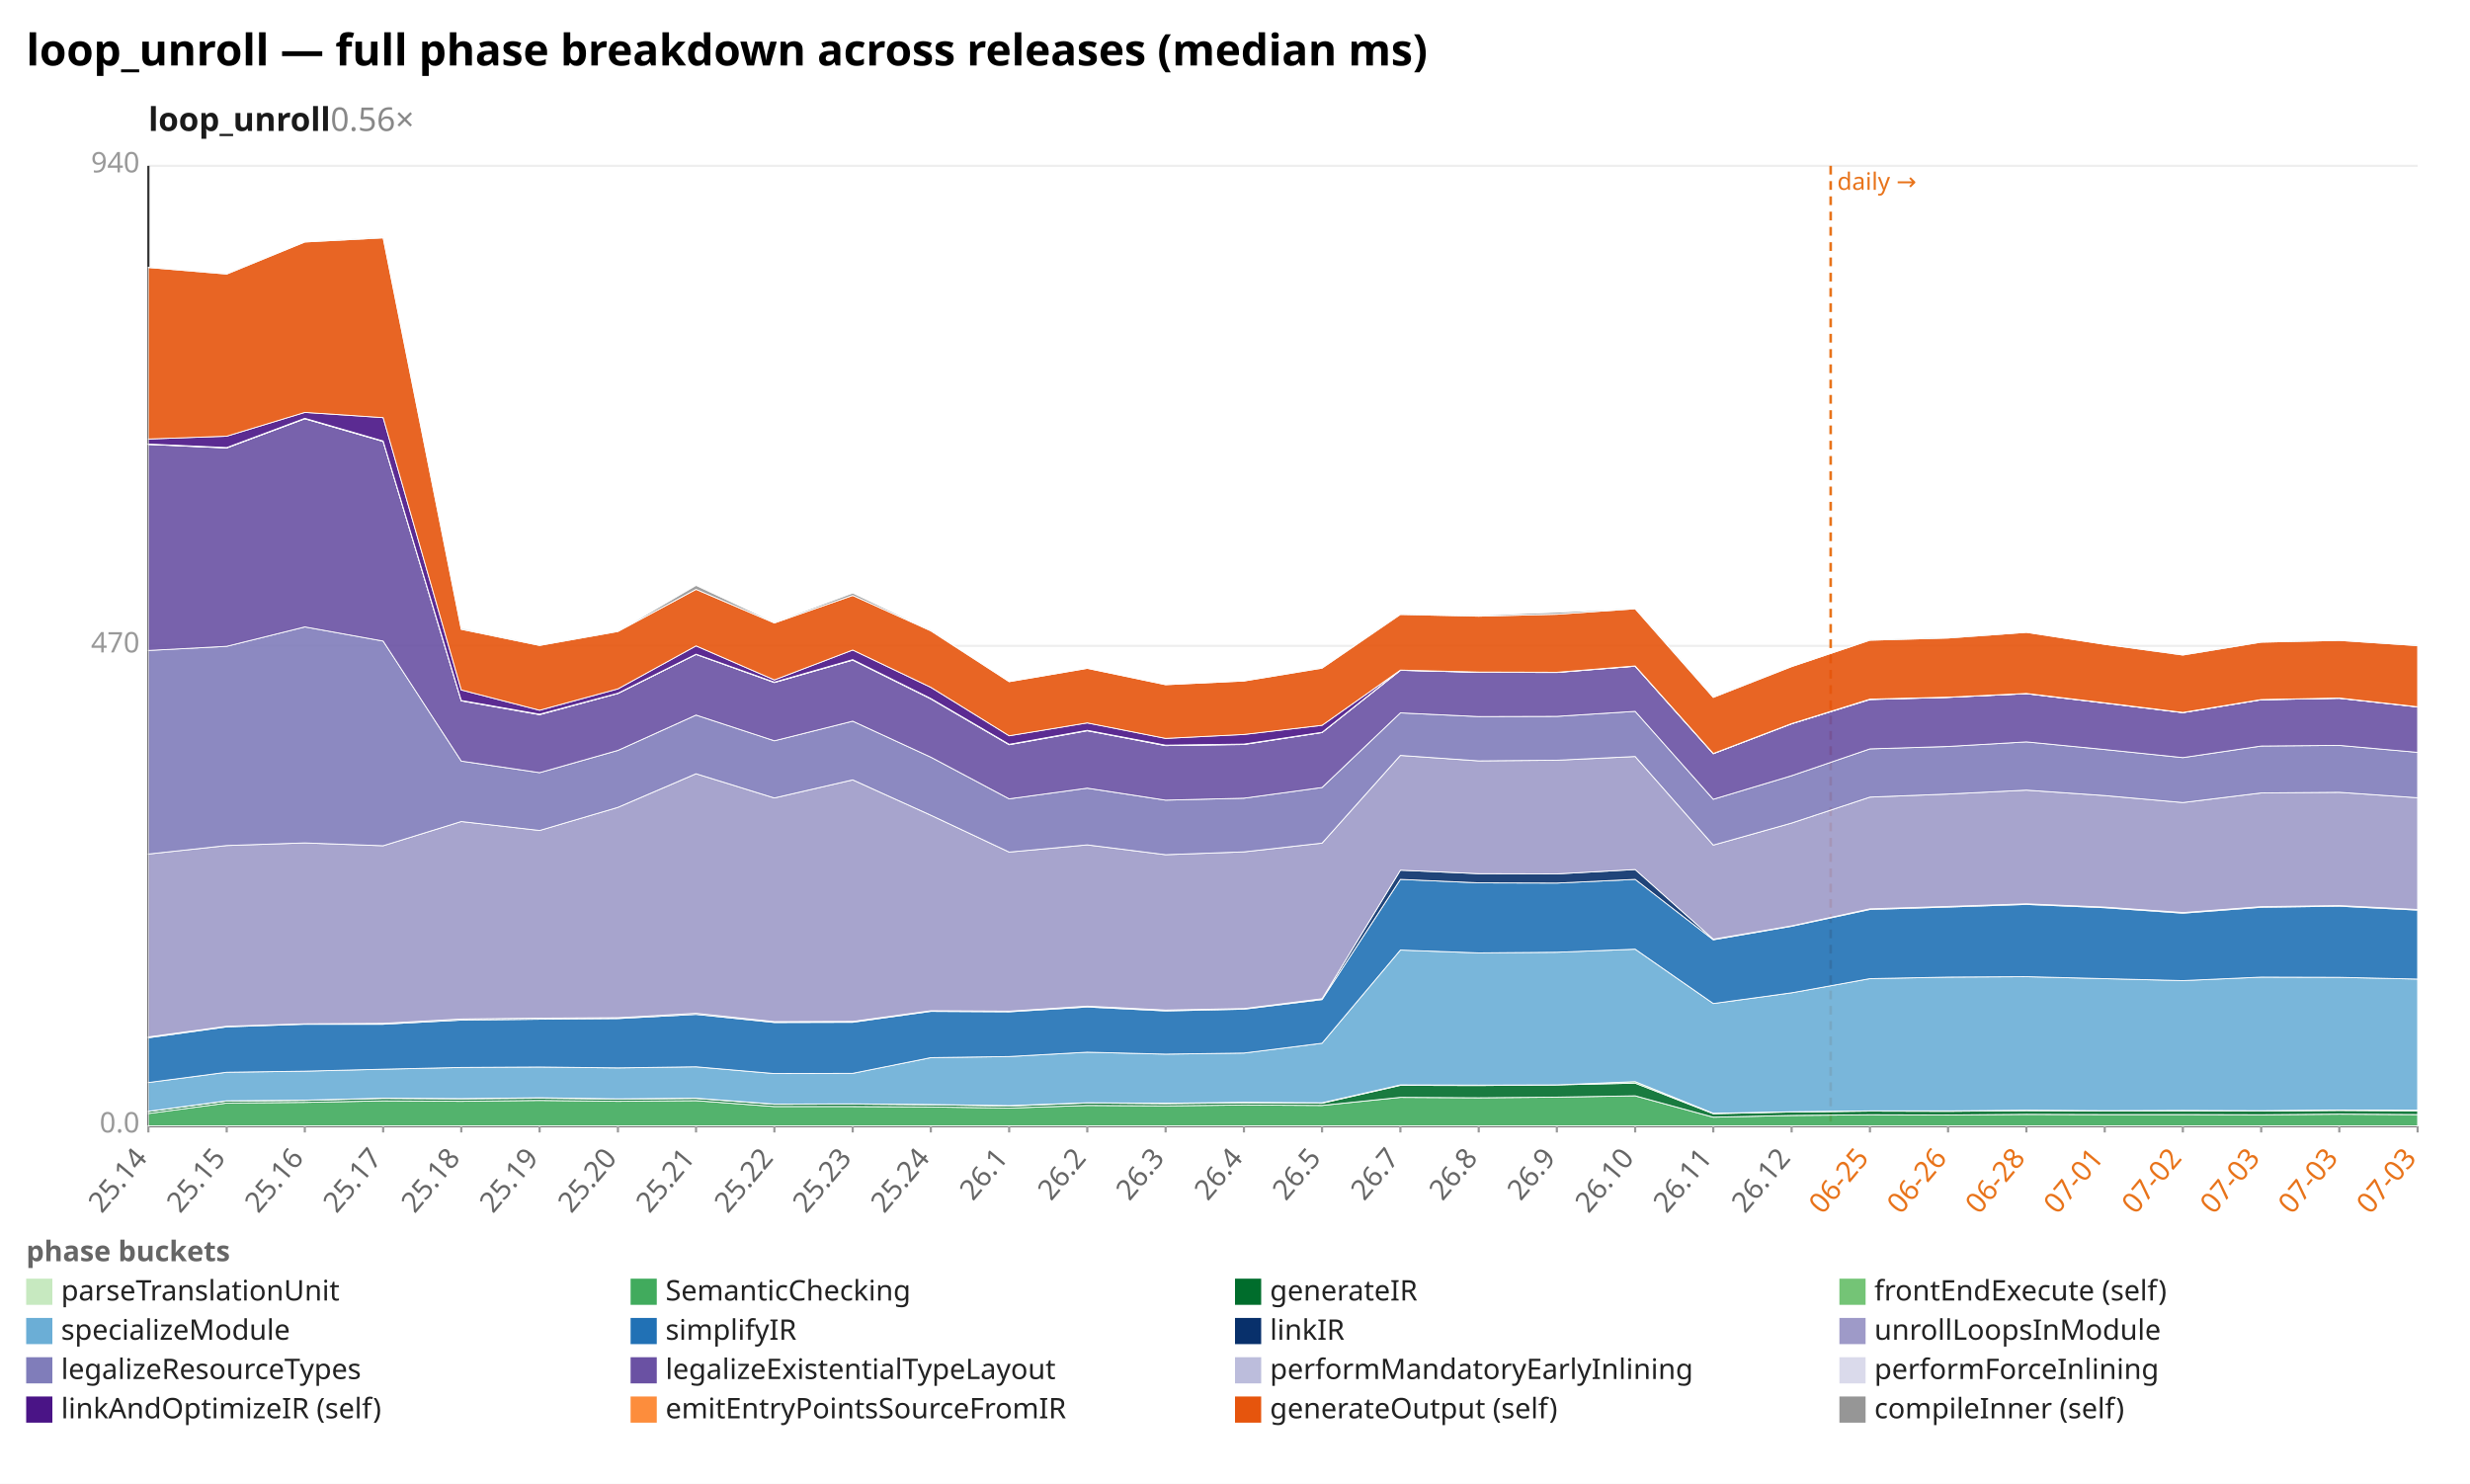
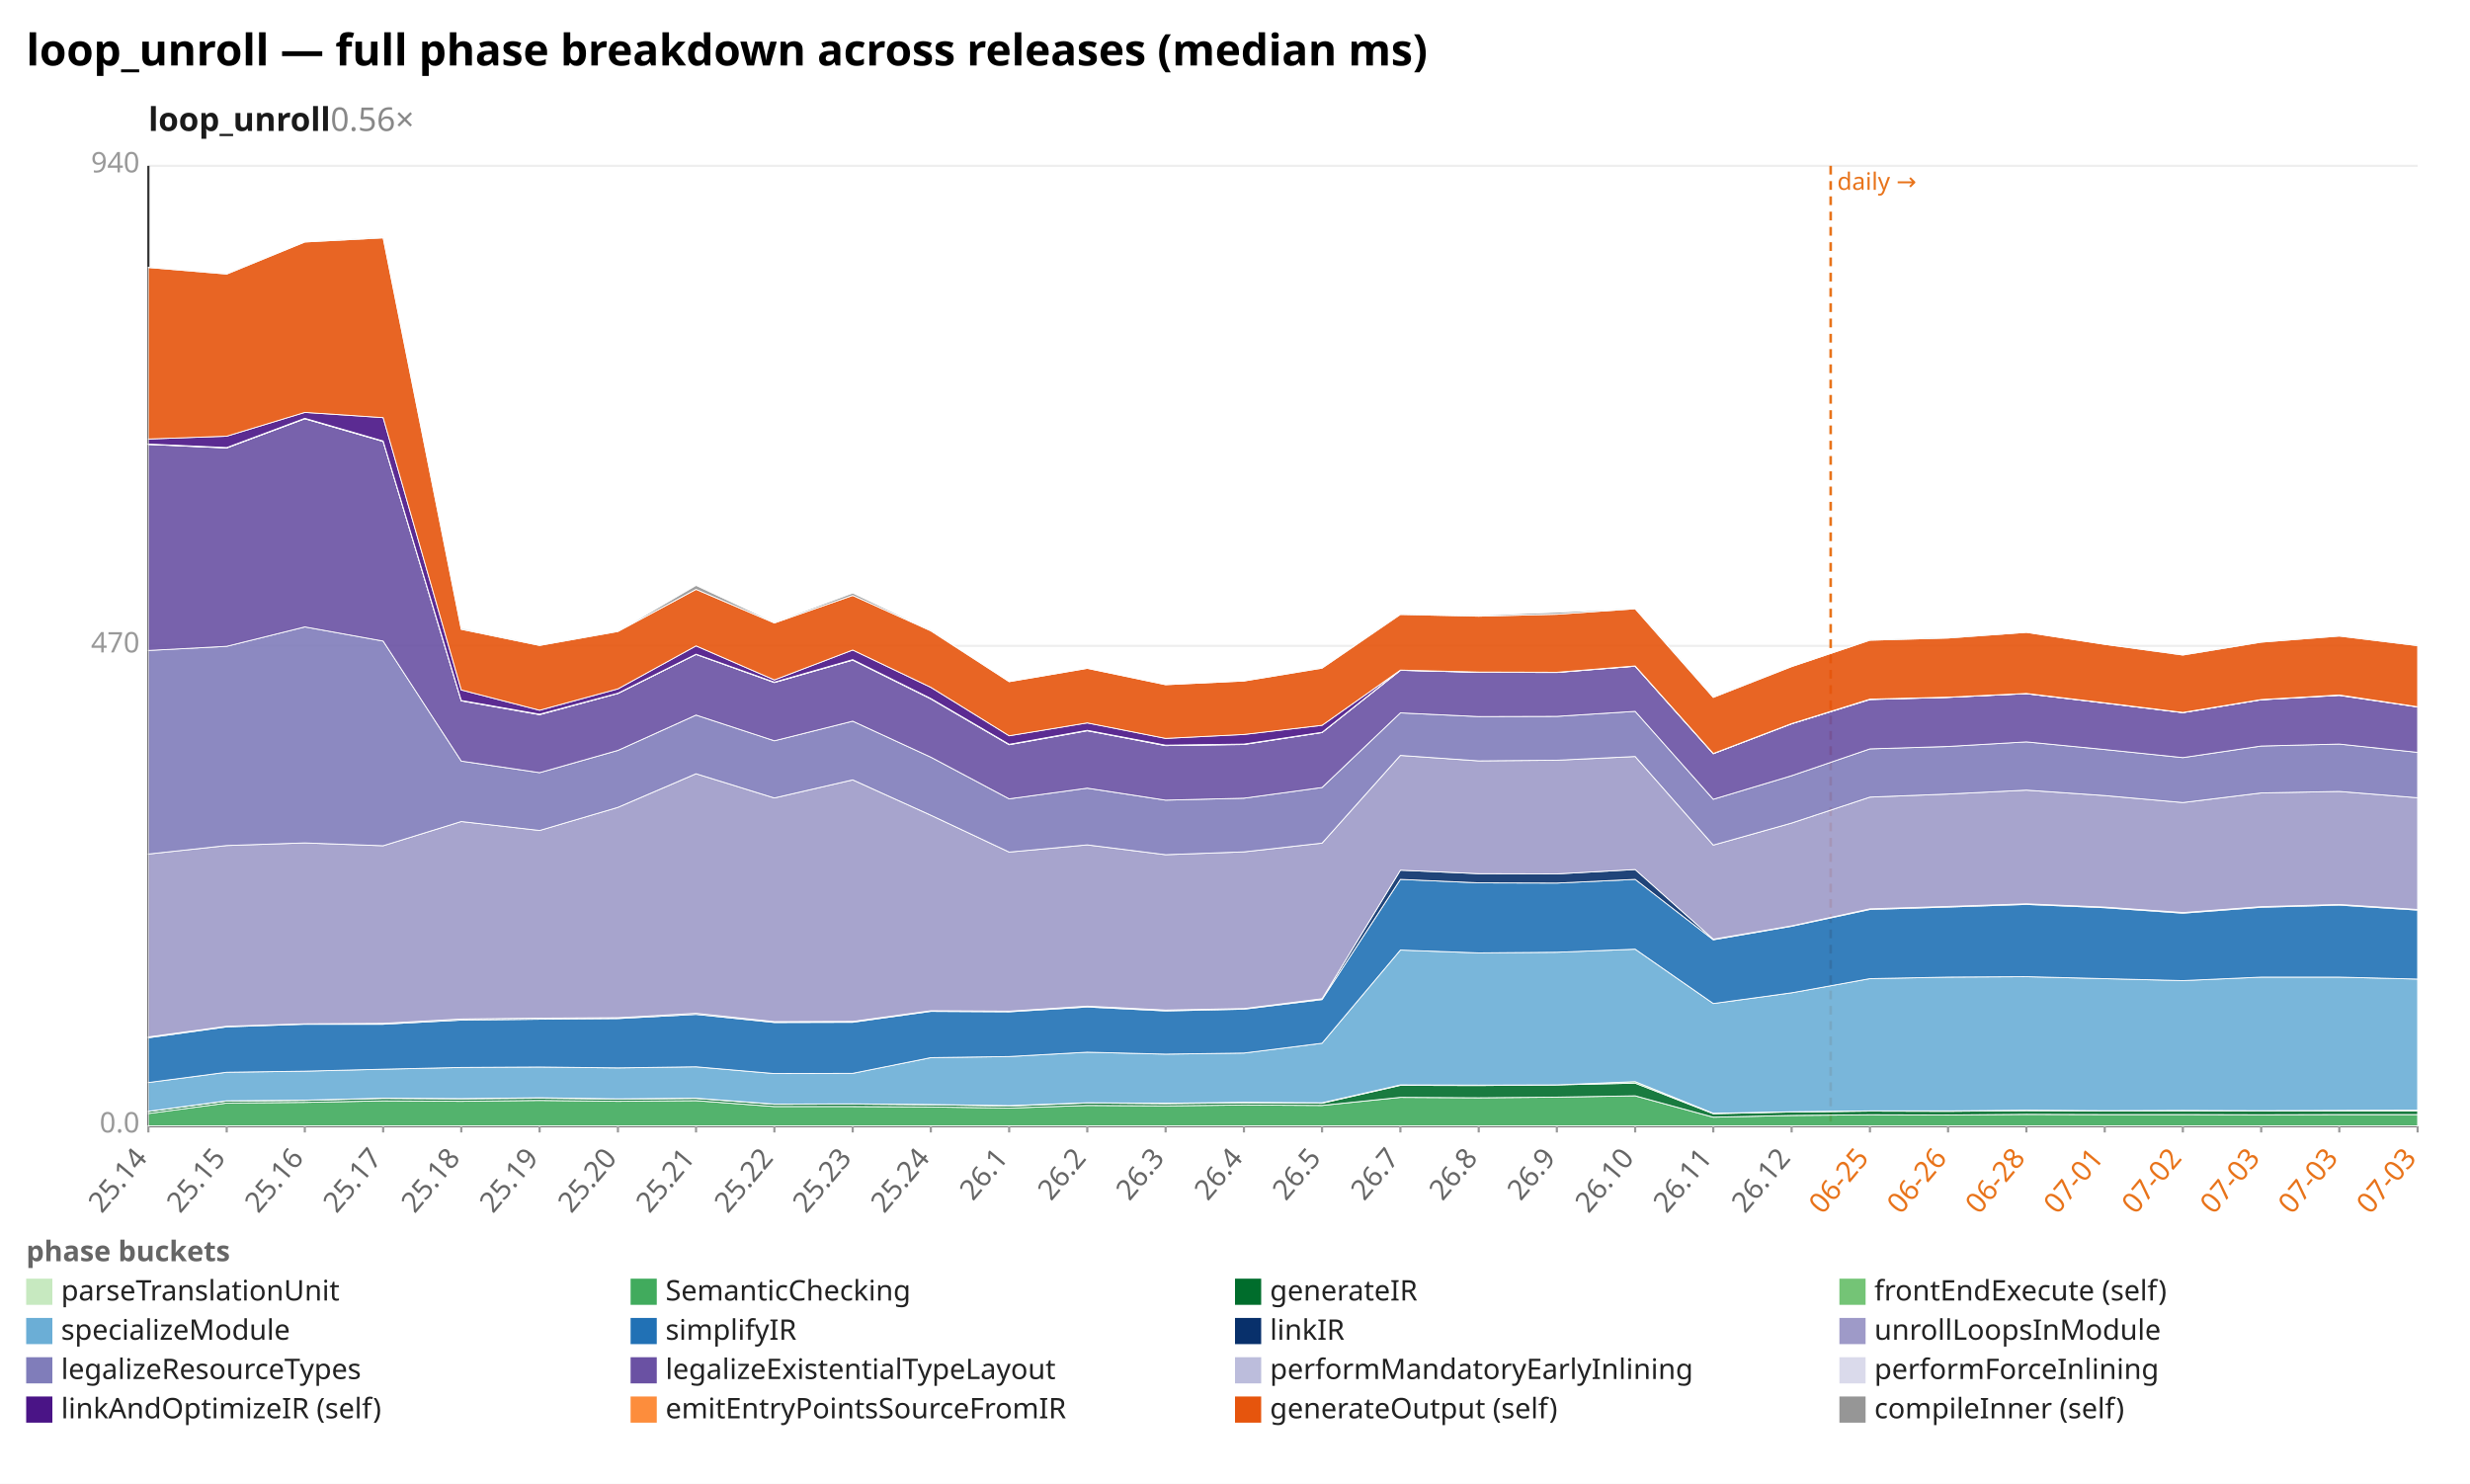
<svg xmlns="http://www.w3.org/2000/svg" width="1132" height="680" viewBox="0 0 1132 680" preserveAspectRatio="xMidYMid meet" font-family="sans-serif" font-size="13">
  <rect width="1132" height="680" fill="white" />
  <text x="12" y="30" font-size="20" font-weight="bold">loop_unroll — full phase breakdown across releases (median ms)</text>
  <text x="68" y="60" font-size="15" font-weight="600" fill="#1a1a1a">loop_unroll<tspan fill="#888" font-weight="400" text-decoration="none">  0.56×</tspan>
  </text>
  <line x1="68.0" y1="516.0" x2="1108.0" y2="516.0" stroke="#eee" />
  <text x="64.0" y="519.0" text-anchor="end" fill="#999">0.0</text>
  <line x1="68.0" y1="296.0" x2="1108.0" y2="296.0" stroke="#eee" />
  <text x="64.0" y="299.0" text-anchor="end" fill="#999">470</text>
  <line x1="68.0" y1="76.0" x2="1108.0" y2="76.0" stroke="#eee" />
  <text x="64.0" y="79.0" text-anchor="end" fill="#999">940</text>
  <line x1="68.0" y1="76.0" x2="68.0" y2="516.0" stroke="#333" />
  <line x1="68.0" y1="516.0" x2="1108.0" y2="516.0" stroke="#333" />
  <line x1="839.0" y1="76.0" x2="839.0" y2="516.0" stroke="#e8731a" stroke-width="1.2" stroke-dasharray="4 3" />
  <text x="842.0" y="87.0" fill="#e8731a" font-size="11">daily →</text>
  <line x1="68.0" y1="516.0" x2="68.0" y2="519.0" stroke="#999" />
  <text x="68.0" y="531.0" text-anchor="end" fill="#666" transform="rotate(-50 68.0 531.0)">25.14</text>
  <line x1="103.9" y1="516.0" x2="103.9" y2="519.0" stroke="#999" />
  <text x="103.9" y="531.0" text-anchor="end" fill="#666" transform="rotate(-50 103.9 531.0)">25.15</text>
  <line x1="139.7" y1="516.0" x2="139.7" y2="519.0" stroke="#999" />
  <text x="139.7" y="531.0" text-anchor="end" fill="#666" transform="rotate(-50 139.7 531.0)">25.16</text>
  <line x1="175.6" y1="516.0" x2="175.6" y2="519.0" stroke="#999" />
  <text x="175.6" y="531.0" text-anchor="end" fill="#666" transform="rotate(-50 175.6 531.0)">25.17</text>
  <line x1="211.4" y1="516.0" x2="211.4" y2="519.0" stroke="#999" />
  <text x="211.4" y="531.0" text-anchor="end" fill="#666" transform="rotate(-50 211.4 531.0)">25.18</text>
  <line x1="247.3" y1="516.0" x2="247.3" y2="519.0" stroke="#999" />
  <text x="247.3" y="531.0" text-anchor="end" fill="#666" transform="rotate(-50 247.3 531.0)">25.19</text>
  <line x1="283.2" y1="516.0" x2="283.2" y2="519.0" stroke="#999" />
  <text x="283.2" y="531.0" text-anchor="end" fill="#666" transform="rotate(-50 283.2 531.0)">25.20</text>
  <line x1="319.0" y1="516.0" x2="319.0" y2="519.0" stroke="#999" />
  <text x="319.0" y="531.0" text-anchor="end" fill="#666" transform="rotate(-50 319.0 531.0)">25.21</text>
  <line x1="354.9" y1="516.0" x2="354.9" y2="519.0" stroke="#999" />
  <text x="354.9" y="531.0" text-anchor="end" fill="#666" transform="rotate(-50 354.9 531.0)">25.22</text>
  <line x1="390.8" y1="516.0" x2="390.8" y2="519.0" stroke="#999" />
  <text x="390.8" y="531.0" text-anchor="end" fill="#666" transform="rotate(-50 390.8 531.0)">25.23</text>
  <line x1="426.6" y1="516.0" x2="426.6" y2="519.0" stroke="#999" />
  <text x="426.6" y="531.0" text-anchor="end" fill="#666" transform="rotate(-50 426.6 531.0)">25.24</text>
  <line x1="462.5" y1="516.0" x2="462.5" y2="519.0" stroke="#999" />
  <text x="462.5" y="531.0" text-anchor="end" fill="#666" transform="rotate(-50 462.5 531.0)">26.1</text>
  <line x1="498.3" y1="516.0" x2="498.3" y2="519.0" stroke="#999" />
  <text x="498.3" y="531.0" text-anchor="end" fill="#666" transform="rotate(-50 498.3 531.0)">26.2</text>
  <line x1="534.2" y1="516.0" x2="534.2" y2="519.0" stroke="#999" />
  <text x="534.2" y="531.0" text-anchor="end" fill="#666" transform="rotate(-50 534.2 531.0)">26.3</text>
  <line x1="570.1" y1="516.0" x2="570.1" y2="519.0" stroke="#999" />
  <text x="570.1" y="531.0" text-anchor="end" fill="#666" transform="rotate(-50 570.1 531.0)">26.4</text>
  <line x1="605.9" y1="516.0" x2="605.9" y2="519.0" stroke="#999" />
  <text x="605.9" y="531.0" text-anchor="end" fill="#666" transform="rotate(-50 605.9 531.0)">26.5</text>
  <line x1="641.8" y1="516.0" x2="641.8" y2="519.0" stroke="#999" />
  <text x="641.8" y="531.0" text-anchor="end" fill="#666" transform="rotate(-50 641.8 531.0)">26.7</text>
  <line x1="677.7" y1="516.0" x2="677.7" y2="519.0" stroke="#999" />
  <text x="677.7" y="531.0" text-anchor="end" fill="#666" transform="rotate(-50 677.7 531.0)">26.8</text>
  <line x1="713.5" y1="516.0" x2="713.5" y2="519.0" stroke="#999" />
  <text x="713.5" y="531.0" text-anchor="end" fill="#666" transform="rotate(-50 713.5 531.0)">26.9</text>
  <line x1="749.4" y1="516.0" x2="749.4" y2="519.0" stroke="#999" />
  <text x="749.4" y="531.0" text-anchor="end" fill="#666" transform="rotate(-50 749.4 531.0)">26.10</text>
  <line x1="785.2" y1="516.0" x2="785.2" y2="519.0" stroke="#999" />
  <text x="785.2" y="531.0" text-anchor="end" fill="#666" transform="rotate(-50 785.2 531.0)">26.11</text>
  <line x1="821.1" y1="516.0" x2="821.1" y2="519.0" stroke="#999" />
  <text x="821.1" y="531.0" text-anchor="end" fill="#666" transform="rotate(-50 821.1 531.0)">26.12</text>
  <line x1="857.0" y1="516.0" x2="857.0" y2="519.0" stroke="#999" />
  <text x="857.0" y="531.0" text-anchor="end" fill="#e8731a" transform="rotate(-50 857.0 531.0)">06-25</text>
  <line x1="892.8" y1="516.0" x2="892.8" y2="519.0" stroke="#999" />
  <text x="892.8" y="531.0" text-anchor="end" fill="#e8731a" transform="rotate(-50 892.8 531.0)">06-26</text>
  <line x1="928.7" y1="516.0" x2="928.7" y2="519.0" stroke="#999" />
  <text x="928.7" y="531.0" text-anchor="end" fill="#e8731a" transform="rotate(-50 928.7 531.0)">06-28</text>
  <line x1="964.6" y1="516.0" x2="964.6" y2="519.0" stroke="#999" />
  <text x="964.6" y="531.0" text-anchor="end" fill="#e8731a" transform="rotate(-50 964.6 531.0)">07-01</text>
  <line x1="1000.4" y1="516.0" x2="1000.4" y2="519.0" stroke="#999" />
  <text x="1000.4" y="531.0" text-anchor="end" fill="#e8731a" transform="rotate(-50 1000.4 531.0)">07-02</text>
  <line x1="1036.3" y1="516.0" x2="1036.3" y2="519.0" stroke="#999" />
  <text x="1036.3" y="531.0" text-anchor="end" fill="#e8731a" transform="rotate(-50 1036.3 531.0)">07-03</text>
  <line x1="1072.1" y1="516.0" x2="1072.1" y2="519.0" stroke="#999" />
  <text x="1072.1" y="531.0" text-anchor="end" fill="#e8731a" transform="rotate(-50 1072.1 531.0)">07-03</text>
  <line x1="1108.0" y1="516.0" x2="1108.0" y2="519.0" stroke="#999" />
  <text x="1108.0" y="531.0" text-anchor="end" fill="#e8731a" transform="rotate(-50 1108.0 531.0)">07-03</text>
  <polygon points="68.0,515.9 103.9,515.9 139.7,515.9 175.6,515.9 211.4,515.9 247.3,515.9 283.2,515.9 319.0,515.9 354.9,515.9 390.8,515.9 426.6,515.9 462.5,515.9 498.3,515.9 534.2,515.9 570.1,515.9 605.9,515.9 641.8,515.9 677.7,515.9 713.5,515.9 749.4,515.9 785.2,515.9 821.1,515.9 857.0,515.9 892.8,515.9 928.7,515.9 964.6,515.9 1000.4,515.9 1036.3,515.9 1072.1,515.9 1108.0,515.9 1108.0,516.0 1072.1,516.0 1036.3,516.0 1000.4,516.0 964.6,516.0 928.7,516.0 892.8,516.0 857.0,516.0 821.1,516.0 785.2,516.0 749.4,516.0 713.5,516.0 677.7,516.0 641.8,516.0 605.9,516.0 570.1,516.0 534.2,516.0 498.3,516.0 462.5,516.0 426.6,516.0 390.8,516.0 354.9,516.0 319.0,516.0 283.2,516.0 247.3,516.0 211.4,516.0 175.6,516.0 139.7,516.0 103.9,516.0 68.0,516.0" fill="#c7e9c0" fill-opacity="0.9" stroke="#fff" stroke-width="0.4" />
-   <polygon points="68.0,510.3 103.9,505.5 139.7,505.2 175.6,504.5 211.4,504.7 247.3,504.3 283.2,504.7 319.0,504.4 354.9,507.1 390.8,507.1 426.6,507.3 462.5,507.8 498.3,506.6 534.2,506.8 570.1,506.4 605.9,506.6 641.8,502.9 677.7,503.1 713.5,502.8 749.4,502.2 785.2,512.0 821.1,511.2 857.0,510.9 892.8,511.0 928.7,510.7 964.6,510.8 1000.4,510.8 1036.3,510.9 1072.1,510.6 1108.0,510.8 1108.0,515.9 1072.1,515.9 1036.3,515.9 1000.4,515.9 964.6,515.9 928.7,515.9 892.8,515.9 857.0,515.9 821.1,515.9 785.2,515.9 749.4,515.9 713.5,515.9 677.7,515.9 641.8,515.9 605.9,515.9 570.1,515.9 534.2,515.9 498.3,515.9 462.5,515.9 426.6,515.9 390.8,515.9 354.9,515.9 319.0,515.9 283.2,515.9 247.3,515.9 211.4,515.9 175.6,515.9 139.7,515.9 103.9,515.9 68.0,515.9" fill="#41ab5d" fill-opacity="0.9" stroke="#fff" stroke-width="0.4" />
-   <polygon points="68.0,509.4 103.9,504.6 139.7,504.3 175.6,503.4 211.4,503.6 247.3,503.3 283.2,503.7 319.0,503.4 354.9,506.1 390.8,506.0 426.6,506.3 462.5,506.9 498.3,505.5 534.2,505.8 570.1,505.4 605.9,505.6 641.8,497.4 677.7,497.5 713.5,497.2 749.4,496.4 785.2,510.4 821.1,509.6 857.0,509.2 892.8,509.3 928.7,509.0 964.6,509.2 1000.4,509.1 1036.3,509.2 1072.1,508.9 1108.0,509.1 1108.0,510.8 1072.1,510.6 1036.3,510.9 1000.4,510.8 964.6,510.8 928.7,510.7 892.8,511.0 857.0,510.9 821.1,511.2 785.2,512.0 749.4,502.2 713.5,502.8 677.7,503.1 641.8,502.9 605.9,506.6 570.1,506.4 534.2,506.8 498.3,506.6 462.5,507.8 426.6,507.3 390.8,507.1 354.9,507.1 319.0,504.4 283.2,504.7 247.3,504.3 211.4,504.7 175.6,504.5 139.7,505.2 103.9,505.5 68.0,510.3" fill="#006d2c" fill-opacity="0.9" stroke="#fff" stroke-width="0.4" />
-   <polygon points="68.0,509.3 103.9,504.5 139.7,504.2 175.6,503.3 211.4,503.5 247.3,503.1 283.2,503.6 319.0,503.3 354.9,506.0 390.8,505.9 426.6,506.2 462.5,506.7 498.3,505.4 534.2,505.6 570.1,505.2 605.9,505.4 641.8,497.2 677.7,497.3 713.5,497.2 749.4,495.7 785.2,510.2 821.1,509.5 857.0,509.1 892.8,509.1 928.7,508.8 964.6,509.0 1000.4,508.9 1036.3,509.0 1072.1,508.7 1108.0,508.8 1108.0,509.1 1072.1,508.9 1036.3,509.2 1000.4,509.1 964.6,509.2 928.7,509.0 892.8,509.3 857.0,509.2 821.1,509.6 785.2,510.4 749.4,496.4 713.5,497.2 677.7,497.5 641.8,497.4 605.9,505.6 570.1,505.4 534.2,505.8 498.3,505.5 462.5,506.9 426.6,506.3 390.8,506.0 354.9,506.1 319.0,503.4 283.2,503.7 247.3,503.3 211.4,503.6 175.6,503.4 139.7,504.3 103.9,504.6 68.0,509.4" fill="#74c476" fill-opacity="0.9" stroke="#fff" stroke-width="0.4" />
-   <polygon points="68.0,496.1 103.9,491.4 139.7,490.9 175.6,490.0 211.4,489.2 247.3,489.0 283.2,489.4 319.0,488.9 354.9,492.0 390.8,491.9 426.6,484.7 462.5,484.2 498.3,482.2 534.2,483.1 570.1,482.6 605.9,478.1 641.8,435.4 677.7,436.7 713.5,436.4 749.4,435.0 785.2,459.9 821.1,455.0 857.0,448.5 892.8,447.8 928.7,447.6 964.6,448.5 1000.4,449.4 1036.3,447.8 1072.1,447.9 1108.0,448.7 1108.0,508.8 1072.1,508.7 1036.3,509.0 1000.4,508.9 964.6,509.0 928.7,508.8 892.8,509.1 857.0,509.1 821.1,509.5 785.2,510.2 749.4,495.7 713.5,497.2 677.7,497.3 641.8,497.2 605.9,505.4 570.1,505.2 534.2,505.6 498.3,505.4 462.5,506.7 426.6,506.2 390.8,505.9 354.9,506.0 319.0,503.3 283.2,503.6 247.3,503.1 211.4,503.5 175.6,503.3 139.7,504.2 103.9,504.5 68.0,509.3" fill="#6baed6" fill-opacity="0.9" stroke="#fff" stroke-width="0.4" />
-   <polygon points="68.0,475.6 103.9,470.6 139.7,469.4 175.6,469.4 211.4,467.5 247.3,467.1 283.2,466.8 319.0,464.9 354.9,468.6 390.8,468.5 426.6,463.5 462.5,463.7 498.3,461.5 534.2,463.3 570.1,462.5 605.9,458.1 641.8,403.0 677.7,404.6 713.5,404.7 749.4,403.0 785.2,430.7 821.1,424.5 857.0,416.8 892.8,415.7 928.7,414.5 964.6,416.0 1000.4,418.5 1036.3,415.8 1072.1,415.3 1108.0,417.1 1108.0,448.7 1072.1,447.9 1036.3,447.8 1000.4,449.4 964.6,448.5 928.7,447.6 892.8,447.8 857.0,448.5 821.1,455.0 785.2,459.9 749.4,435.0 713.5,436.4 677.7,436.7 641.8,435.4 605.9,478.1 570.1,482.6 534.2,483.1 498.3,482.2 462.5,484.2 426.6,484.7 390.8,491.9 354.9,492.0 319.0,488.9 283.2,489.4 247.3,489.0 211.4,489.2 175.6,490.0 139.7,490.9 103.9,491.4 68.0,496.1" fill="#2171b5" fill-opacity="0.9" stroke="#fff" stroke-width="0.4" />
-   <polygon points="68.0,475.2 103.9,470.3 139.7,469.2 175.6,469.0 211.4,467.0 247.3,466.6 283.2,466.4 319.0,464.4 354.9,468.2 390.8,468.1 426.6,463.2 462.5,463.4 498.3,461.1 534.2,462.9 570.1,462.2 605.9,457.7 641.8,398.8 677.7,400.4 713.5,400.5 749.4,398.5 785.2,430.4 821.1,424.3 857.0,416.5 892.8,415.4 928.7,414.2 964.6,415.7 1000.4,418.2 1036.3,415.5 1072.1,415.0 1108.0,416.8 1108.0,417.1 1072.1,415.3 1036.3,415.8 1000.4,418.5 964.6,416.0 928.7,414.5 892.8,415.7 857.0,416.8 821.1,424.5 785.2,430.7 749.4,403.0 713.5,404.7 677.7,404.6 641.8,403.0 605.9,458.1 570.1,462.5 534.2,463.3 498.3,461.5 462.5,463.7 426.6,463.5 390.8,468.5 354.9,468.6 319.0,464.9 283.2,466.8 247.3,467.1 211.4,467.5 175.6,469.4 139.7,469.4 103.9,470.6 68.0,475.6" fill="#08306b" fill-opacity="0.9" stroke="#fff" stroke-width="0.4" />
-   <polygon points="68.0,391.4 103.9,387.5 139.7,386.3 175.6,387.6 211.4,376.5 247.3,380.6 283.2,370.0 319.0,354.6 354.9,365.7 390.8,357.4 426.6,373.6 462.5,390.5 498.3,387.2 534.2,391.7 570.1,390.4 605.9,386.4 641.8,346.2 677.7,348.7 713.5,348.4 749.4,346.7 785.2,387.3 821.1,377.2 857.0,365.3 892.8,363.9 928.7,362.1 964.6,364.6 1000.4,367.8 1036.3,363.4 1072.1,363.1 1108.0,365.6 1108.0,416.8 1072.1,415.0 1036.3,415.5 1000.4,418.2 964.6,415.7 928.7,414.2 892.8,415.4 857.0,416.5 821.1,424.3 785.2,430.4 749.4,398.5 713.5,400.5 677.7,400.4 641.8,398.8 605.9,457.7 570.1,462.2 534.2,462.9 498.3,461.1 462.5,463.4 426.6,463.2 390.8,468.1 354.9,468.2 319.0,464.4 283.2,466.4 247.3,466.6 211.4,467.0 175.6,469.0 139.7,469.2 103.9,470.3 68.0,475.2" fill="#9e9ac8" fill-opacity="0.9" stroke="#fff" stroke-width="0.4" />
-   <polygon points="68.0,298.1 103.9,296.2 139.7,287.3 175.6,293.8 211.4,348.8 247.3,354.1 283.2,343.9 319.0,327.7 354.9,339.5 390.8,330.5 426.6,347.0 462.5,366.1 498.3,361.2 534.2,366.7 570.1,365.8 605.9,360.9 641.8,326.7 677.7,328.4 713.5,328.3 749.4,326.0 785.2,366.3 821.1,355.5 857.0,343.2 892.8,342.1 928.7,340.0 964.6,343.5 1000.4,347.2 1036.3,341.9 1072.1,341.6 1108.0,344.8 1108.0,365.6 1072.1,363.1 1036.3,363.4 1000.4,367.8 964.6,364.6 928.7,362.1 892.8,363.9 857.0,365.3 821.1,377.2 785.2,387.3 749.4,346.7 713.5,348.4 677.7,348.7 641.8,346.2 605.9,386.4 570.1,390.4 534.2,391.7 498.3,387.2 462.5,390.5 426.6,373.6 390.8,357.4 354.9,365.7 319.0,354.6 283.2,370.0 247.3,380.6 211.4,376.5 175.6,387.6 139.7,386.3 103.9,387.5 68.0,391.4" fill="#807dba" fill-opacity="0.9" stroke="#fff" stroke-width="0.4" />
-   <polygon points="68.0,203.7 103.9,205.3 139.7,191.9 175.6,202.3 211.4,321.2 247.3,327.5 283.2,317.8 319.0,299.9 354.9,312.8 390.8,302.5 426.6,320.3 462.5,341.3 498.3,334.9 534.2,341.7 570.1,341.2 605.9,335.7 641.8,307.2 677.7,308.1 713.5,308.2 749.4,305.3 785.2,345.4 821.1,331.7 857.0,320.6 892.8,319.6 928.7,317.9 964.6,322.2 1000.4,326.6 1036.3,320.7 1072.1,320.0 1108.0,324.0 1108.0,344.8 1072.1,341.6 1036.3,341.9 1000.4,347.2 964.6,343.5 928.7,340.0 892.8,342.1 857.0,343.2 821.1,355.5 785.2,366.3 749.4,326.0 713.5,328.3 677.7,328.4 641.8,326.7 605.9,360.9 570.1,365.8 534.2,366.7 498.3,361.2 462.5,366.1 426.6,347.0 390.8,330.5 354.9,339.5 319.0,327.7 283.2,343.9 247.3,354.1 211.4,348.8 175.6,293.8 139.7,287.3 103.9,296.2 68.0,298.1" fill="#6a51a3" fill-opacity="0.9" stroke="#fff" stroke-width="0.4" />
-   <polygon points="68.0,203.6 103.9,205.2 139.7,191.9 175.6,202.3 211.4,321.1 247.3,327.5 283.2,317.8 319.0,299.9 354.9,312.7 390.8,302.5 426.6,320.2 462.5,341.2 498.3,334.8 534.2,341.7 570.1,341.1 605.9,335.7 641.8,307.2 677.7,308.1 713.5,308.1 749.4,305.3 785.2,345.4 821.1,331.7 857.0,320.5 892.8,319.6 928.7,317.9 964.6,322.2 1000.4,326.6 1036.3,320.7 1072.1,320.0 1108.0,323.9 1108.0,324.0 1072.1,320.0 1036.3,320.7 1000.4,326.6 964.6,322.2 928.7,317.9 892.8,319.6 857.0,320.6 821.1,331.7 785.2,345.4 749.4,305.3 713.5,308.2 677.7,308.1 641.8,307.2 605.9,335.7 570.1,341.2 534.2,341.7 498.3,334.9 462.5,341.3 426.6,320.3 390.8,302.5 354.9,312.8 319.0,299.9 283.2,317.8 247.3,327.5 211.4,321.2 175.6,202.3 139.7,191.9 103.9,205.3 68.0,203.7" fill="#bcbddc" fill-opacity="0.9" stroke="#fff" stroke-width="0.4" />
-   <polygon points="68.0,203.5 103.9,205.1 139.7,191.7 175.6,202.1 211.4,321.0 247.3,327.3 283.2,317.7 319.0,299.8 354.9,312.6 390.8,302.3 426.6,320.1 462.5,341.1 498.3,334.7 534.2,341.5 570.1,341.0 605.9,335.6 641.8,307.1 677.7,308.0 713.5,308.1 749.4,305.2 785.2,345.3 821.1,331.6 857.0,320.4 892.8,319.5 928.7,317.8 964.6,322.1 1000.4,326.5 1036.3,320.6 1072.1,319.9 1108.0,323.9 1108.0,323.9 1072.1,320.0 1036.3,320.7 1000.4,326.6 964.6,322.2 928.7,317.9 892.8,319.6 857.0,320.5 821.1,331.7 785.2,345.4 749.4,305.3 713.5,308.1 677.7,308.1 641.8,307.2 605.9,335.7 570.1,341.1 534.2,341.7 498.3,334.8 462.5,341.2 426.6,320.2 390.8,302.5 354.9,312.7 319.0,299.9 283.2,317.8 247.3,327.5 211.4,321.1 175.6,202.3 139.7,191.9 103.9,205.2 68.0,203.6" fill="#dadaeb" fill-opacity="0.9" stroke="#fff" stroke-width="0.4" />
-   <polygon points="68.0,201.2 103.9,199.9 139.7,189.0 175.6,191.4 211.4,316.2 247.3,325.5 283.2,315.7 319.0,296.0 354.9,311.6 390.8,297.9 426.6,315.0 462.5,337.2 498.3,331.3 534.2,338.4 570.1,336.6 605.9,332.4 641.8,307.1 677.7,308.0 713.5,308.1 749.4,305.2 785.2,345.3 821.1,331.6 857.0,320.4 892.8,319.5 928.7,317.8 964.6,322.1 1000.4,326.5 1036.3,320.6 1072.1,319.9 1108.0,323.9 1108.0,323.9 1072.1,319.9 1036.3,320.6 1000.4,326.5 964.6,322.1 928.7,317.8 892.8,319.5 857.0,320.4 821.1,331.6 785.2,345.3 749.4,305.2 713.5,308.1 677.7,308.0 641.8,307.1 605.9,335.6 570.1,341.0 534.2,341.5 498.3,334.7 462.5,341.1 426.6,320.1 390.8,302.3 354.9,312.6 319.0,299.8 283.2,317.7 247.3,327.3 211.4,321.0 175.6,202.1 139.7,191.7 103.9,205.1 68.0,203.5" fill="#4a1486" fill-opacity="0.9" stroke="#fff" stroke-width="0.4" />
-   <polygon points="68.0,122.6 103.9,125.6 139.7,110.9 175.6,109.0 211.4,288.4 247.3,295.8 283.2,289.4 319.0,270.1 354.9,285.5 390.8,272.9 426.6,289.1 462.5,312.4 498.3,306.3 534.2,313.8 570.1,312.1 605.9,306.2 641.8,281.6 677.7,282.4 713.5,281.5 749.4,279.0 785.2,319.6 821.1,305.5 857.0,293.4 892.8,292.4 928.7,289.8 964.6,295.3 1000.4,300.2 1036.3,294.3 1072.1,293.5 1108.0,295.9 1108.0,323.9 1072.1,319.9 1036.3,320.6 1000.4,326.5 964.6,322.1 928.7,317.8 892.8,319.5 857.0,320.4 821.1,331.6 785.2,345.3 749.4,305.2 713.5,308.1 677.7,308.0 641.8,307.1 605.9,332.4 570.1,336.6 534.2,338.4 498.3,331.3 462.5,337.2 426.6,315.0 390.8,297.9 354.9,311.6 319.0,296.0 283.2,315.7 247.3,325.5 211.4,316.2 175.6,191.4 139.7,189.0 103.9,199.9 68.0,201.2" fill="#e6550d" fill-opacity="0.9" stroke="#fff" stroke-width="0.4" />
-   <polygon points="68.0,122.5 103.9,125.4 139.7,110.9 175.6,108.6 211.4,287.9 247.3,295.7 283.2,289.3 319.0,268.3 354.9,285.2 390.8,271.8 426.6,288.9 462.5,312.4 498.3,306.3 534.2,313.8 570.1,312.1 605.9,306.1 641.8,281.5 677.7,282.0 713.5,280.6 749.4,278.9 785.2,319.2 821.1,305.5 857.0,293.3 892.8,292.1 928.7,289.8 964.6,295.3 1000.4,300.0 1036.3,294.1 1072.1,293.4 1108.0,295.7 1108.0,295.9 1072.1,293.5 1036.3,294.3 1000.4,300.2 964.6,295.3 928.7,289.8 892.8,292.4 857.0,293.4 821.1,305.5 785.2,319.6 749.4,279.0 713.5,281.5 677.7,282.4 641.8,281.6 605.9,306.2 570.1,312.1 534.2,313.8 498.3,306.3 462.5,312.4 426.6,289.1 390.8,272.9 354.9,285.5 319.0,270.1 283.2,289.4 247.3,295.8 211.4,288.4 175.6,109.0 139.7,110.9 103.9,125.6 68.0,122.6" fill="#969696" fill-opacity="0.9" stroke="#fff" stroke-width="0.4" />
+   <polygon points="68.0,510.3 103.9,505.5 139.7,505.2 175.6,504.5 211.4,504.7 247.3,504.3 283.2,504.7 319.0,504.4 354.9,507.1 390.8,507.1 426.6,507.3 462.5,507.8 498.3,506.6 534.2,506.8 570.1,506.4 605.9,506.6 641.8,502.9 677.7,503.1 713.5,502.8 749.4,502.2 785.2,512.0 821.1,511.2 857.0,510.9 892.8,511.0 928.7,510.7 964.6,510.8 1000.4,510.8 1036.3,510.9 1072.1,510.8 1108.0,510.8 1108.0,515.9 1072.1,515.9 1036.3,515.9 1000.4,515.9 964.6,515.9 928.7,515.9 892.8,515.9 857.0,515.9 821.1,515.9 785.2,515.9 749.4,515.9 713.5,515.9 677.7,515.9 641.8,515.9 605.9,515.9 570.1,515.9 534.2,515.9 498.3,515.9 462.5,515.9 426.6,515.9 390.8,515.9 354.9,515.9 319.0,515.9 283.2,515.9 247.3,515.9 211.4,515.9 175.6,515.9 139.7,515.9 103.9,515.9 68.0,515.9" fill="#41ab5d" fill-opacity="0.9" stroke="#fff" stroke-width="0.4" />
+   <polygon points="68.0,509.4 103.9,504.6 139.7,504.3 175.6,503.4 211.4,503.6 247.3,503.3 283.2,503.7 319.0,503.4 354.9,506.1 390.8,506.0 426.6,506.3 462.5,506.9 498.3,505.5 534.2,505.8 570.1,505.4 605.9,505.6 641.8,497.4 677.7,497.5 713.5,497.2 749.4,496.4 785.2,510.4 821.1,509.6 857.0,509.2 892.8,509.3 928.7,509.0 964.6,509.2 1000.4,509.1 1036.3,509.2 1072.1,509.1 1108.0,509.1 1108.0,510.8 1072.1,510.8 1036.3,510.9 1000.4,510.8 964.6,510.8 928.7,510.7 892.8,511.0 857.0,510.9 821.1,511.2 785.2,512.0 749.4,502.2 713.5,502.8 677.7,503.1 641.8,502.9 605.9,506.6 570.1,506.4 534.2,506.8 498.3,506.6 462.5,507.8 426.6,507.3 390.8,507.1 354.9,507.1 319.0,504.4 283.2,504.7 247.3,504.3 211.4,504.7 175.6,504.5 139.7,505.2 103.9,505.5 68.0,510.3" fill="#006d2c" fill-opacity="0.9" stroke="#fff" stroke-width="0.4" />
+   <polygon points="68.0,509.3 103.9,504.5 139.7,504.2 175.6,503.3 211.4,503.5 247.3,503.1 283.2,503.6 319.0,503.3 354.9,506.0 390.8,505.9 426.6,506.2 462.5,506.7 498.3,505.4 534.2,505.6 570.1,505.2 605.9,505.4 641.8,497.2 677.7,497.3 713.5,497.2 749.4,495.7 785.2,510.2 821.1,509.5 857.0,509.1 892.8,509.1 928.7,508.8 964.6,509.0 1000.4,508.9 1036.3,509.0 1072.1,508.9 1108.0,508.8 1108.0,509.1 1072.1,509.1 1036.3,509.2 1000.4,509.1 964.6,509.2 928.7,509.0 892.8,509.3 857.0,509.2 821.1,509.6 785.2,510.4 749.4,496.4 713.5,497.2 677.7,497.5 641.8,497.4 605.9,505.6 570.1,505.4 534.2,505.8 498.3,505.5 462.5,506.9 426.6,506.3 390.8,506.0 354.9,506.1 319.0,503.4 283.2,503.7 247.3,503.3 211.4,503.6 175.6,503.4 139.7,504.3 103.9,504.6 68.0,509.4" fill="#74c476" fill-opacity="0.9" stroke="#fff" stroke-width="0.4" />
+   <polygon points="68.0,496.1 103.9,491.4 139.7,490.9 175.6,490.0 211.4,489.2 247.3,489.0 283.2,489.4 319.0,488.9 354.9,492.0 390.8,491.9 426.6,484.7 462.5,484.2 498.3,482.2 534.2,483.1 570.1,482.6 605.9,478.1 641.8,435.4 677.7,436.7 713.5,436.4 749.4,435.0 785.2,459.9 821.1,455.0 857.0,448.5 892.8,447.8 928.7,447.6 964.6,448.5 1000.4,449.4 1036.3,447.8 1072.1,447.8 1108.0,448.7 1108.0,508.8 1072.1,508.9 1036.3,509.0 1000.4,508.9 964.6,509.0 928.7,508.8 892.8,509.1 857.0,509.1 821.1,509.5 785.2,510.2 749.4,495.7 713.5,497.2 677.7,497.3 641.8,497.2 605.9,505.4 570.1,505.2 534.2,505.6 498.3,505.4 462.5,506.7 426.6,506.2 390.8,505.9 354.9,506.0 319.0,503.3 283.2,503.6 247.3,503.1 211.4,503.5 175.6,503.3 139.7,504.2 103.9,504.5 68.0,509.3" fill="#6baed6" fill-opacity="0.9" stroke="#fff" stroke-width="0.4" />
+   <polygon points="68.0,475.6 103.9,470.6 139.7,469.4 175.6,469.4 211.4,467.5 247.3,467.1 283.2,466.8 319.0,464.9 354.9,468.6 390.8,468.5 426.6,463.5 462.5,463.7 498.3,461.5 534.2,463.3 570.1,462.5 605.9,458.1 641.8,403.0 677.7,404.6 713.5,404.7 749.4,403.0 785.2,430.7 821.1,424.5 857.0,416.8 892.8,415.7 928.7,414.5 964.6,416.0 1000.4,418.5 1036.3,415.8 1072.1,414.8 1108.0,417.1 1108.0,448.7 1072.1,447.8 1036.3,447.8 1000.4,449.4 964.6,448.5 928.7,447.6 892.8,447.8 857.0,448.5 821.1,455.0 785.2,459.9 749.4,435.0 713.5,436.4 677.7,436.7 641.8,435.4 605.9,478.1 570.1,482.6 534.2,483.1 498.3,482.2 462.5,484.2 426.6,484.7 390.8,491.9 354.9,492.0 319.0,488.9 283.2,489.4 247.3,489.0 211.4,489.2 175.6,490.0 139.7,490.9 103.9,491.4 68.0,496.1" fill="#2171b5" fill-opacity="0.9" stroke="#fff" stroke-width="0.4" />
+   <polygon points="68.0,475.2 103.9,470.3 139.7,469.2 175.6,469.0 211.4,467.0 247.3,466.6 283.2,466.4 319.0,464.4 354.9,468.2 390.8,468.1 426.6,463.2 462.5,463.4 498.3,461.1 534.2,462.9 570.1,462.2 605.9,457.7 641.8,398.8 677.7,400.4 713.5,400.5 749.4,398.5 785.2,430.4 821.1,424.3 857.0,416.5 892.8,415.4 928.7,414.2 964.6,415.7 1000.4,418.2 1036.3,415.5 1072.1,414.5 1108.0,416.8 1108.0,417.1 1072.1,414.8 1036.3,415.8 1000.4,418.5 964.6,416.0 928.7,414.5 892.8,415.7 857.0,416.8 821.1,424.5 785.2,430.7 749.4,403.0 713.5,404.7 677.7,404.6 641.8,403.0 605.9,458.1 570.1,462.5 534.2,463.3 498.3,461.5 462.5,463.7 426.6,463.5 390.8,468.5 354.9,468.6 319.0,464.9 283.2,466.8 247.3,467.1 211.4,467.5 175.6,469.4 139.7,469.4 103.9,470.6 68.0,475.6" fill="#08306b" fill-opacity="0.9" stroke="#fff" stroke-width="0.4" />
+   <polygon points="68.0,391.4 103.9,387.5 139.7,386.3 175.6,387.6 211.4,376.5 247.3,380.6 283.2,370.0 319.0,354.6 354.9,365.7 390.8,357.4 426.6,373.6 462.5,390.5 498.3,387.2 534.2,391.7 570.1,390.4 605.9,386.4 641.8,346.2 677.7,348.7 713.5,348.4 749.4,346.7 785.2,387.3 821.1,377.2 857.0,365.3 892.8,363.9 928.7,362.1 964.6,364.6 1000.4,367.8 1036.3,363.4 1072.1,362.7 1108.0,365.6 1108.0,416.8 1072.1,414.5 1036.3,415.5 1000.4,418.2 964.6,415.7 928.7,414.2 892.8,415.4 857.0,416.5 821.1,424.3 785.2,430.4 749.4,398.5 713.5,400.5 677.7,400.4 641.8,398.8 605.9,457.7 570.1,462.2 534.2,462.9 498.3,461.1 462.5,463.4 426.6,463.2 390.8,468.1 354.9,468.2 319.0,464.4 283.2,466.4 247.3,466.6 211.4,467.0 175.6,469.0 139.7,469.2 103.9,470.3 68.0,475.2" fill="#9e9ac8" fill-opacity="0.9" stroke="#fff" stroke-width="0.4" />
+   <polygon points="68.0,298.1 103.9,296.2 139.7,287.3 175.6,293.8 211.4,348.8 247.3,354.1 283.2,343.9 319.0,327.7 354.9,339.5 390.8,330.5 426.6,347.0 462.5,366.1 498.3,361.2 534.2,366.7 570.1,365.8 605.9,360.9 641.8,326.7 677.7,328.4 713.5,328.3 749.4,326.0 785.2,366.3 821.1,355.5 857.0,343.2 892.8,342.1 928.7,340.0 964.6,343.5 1000.4,347.2 1036.3,341.9 1072.1,341.0 1108.0,344.8 1108.0,365.6 1072.1,362.7 1036.3,363.4 1000.4,367.8 964.6,364.6 928.7,362.1 892.8,363.9 857.0,365.3 821.1,377.2 785.2,387.3 749.4,346.7 713.5,348.4 677.7,348.7 641.8,346.2 605.9,386.4 570.1,390.4 534.2,391.7 498.3,387.2 462.5,390.5 426.6,373.6 390.8,357.4 354.9,365.7 319.0,354.6 283.2,370.0 247.3,380.6 211.4,376.5 175.6,387.6 139.7,386.3 103.9,387.5 68.0,391.4" fill="#807dba" fill-opacity="0.9" stroke="#fff" stroke-width="0.4" />
+   <polygon points="68.0,203.7 103.9,205.3 139.7,191.9 175.6,202.3 211.4,321.2 247.3,327.5 283.2,317.8 319.0,299.9 354.9,312.8 390.8,302.5 426.6,320.3 462.5,341.3 498.3,334.9 534.2,341.7 570.1,341.2 605.9,335.7 641.8,307.2 677.7,308.1 713.5,308.2 749.4,305.3 785.2,345.4 821.1,331.7 857.0,320.6 892.8,319.6 928.7,317.9 964.6,322.2 1000.4,326.6 1036.3,320.7 1072.1,318.7 1108.0,324.0 1108.0,344.8 1072.1,341.0 1036.3,341.9 1000.4,347.2 964.6,343.5 928.7,340.0 892.8,342.1 857.0,343.2 821.1,355.5 785.2,366.3 749.4,326.0 713.5,328.3 677.7,328.4 641.8,326.7 605.9,360.9 570.1,365.8 534.2,366.7 498.3,361.2 462.5,366.1 426.6,347.0 390.8,330.5 354.9,339.5 319.0,327.7 283.2,343.9 247.3,354.1 211.4,348.8 175.6,293.8 139.7,287.3 103.9,296.2 68.0,298.1" fill="#6a51a3" fill-opacity="0.9" stroke="#fff" stroke-width="0.4" />
+   <polygon points="68.0,203.6 103.9,205.2 139.7,191.9 175.6,202.3 211.4,321.1 247.3,327.5 283.2,317.8 319.0,299.9 354.9,312.7 390.8,302.5 426.6,320.2 462.5,341.2 498.3,334.8 534.2,341.7 570.1,341.1 605.9,335.7 641.8,307.2 677.7,308.1 713.5,308.1 749.4,305.3 785.2,345.4 821.1,331.7 857.0,320.5 892.8,319.6 928.7,317.9 964.6,322.2 1000.4,326.6 1036.3,320.7 1072.1,318.6 1108.0,323.9 1108.0,324.0 1072.1,318.7 1036.3,320.7 1000.4,326.6 964.6,322.2 928.7,317.9 892.8,319.6 857.0,320.6 821.1,331.7 785.2,345.4 749.4,305.3 713.5,308.2 677.7,308.1 641.8,307.2 605.9,335.7 570.1,341.2 534.2,341.7 498.3,334.9 462.5,341.3 426.6,320.3 390.8,302.5 354.9,312.8 319.0,299.9 283.2,317.8 247.3,327.5 211.4,321.2 175.6,202.3 139.7,191.9 103.9,205.3 68.0,203.7" fill="#bcbddc" fill-opacity="0.9" stroke="#fff" stroke-width="0.4" />
+   <polygon points="68.0,203.5 103.9,205.1 139.7,191.7 175.6,202.1 211.4,321.0 247.3,327.3 283.2,317.7 319.0,299.8 354.9,312.6 390.8,302.3 426.6,320.1 462.5,341.1 498.3,334.7 534.2,341.5 570.1,341.0 605.9,335.6 641.8,307.1 677.7,308.0 713.5,308.1 749.4,305.2 785.2,345.3 821.1,331.6 857.0,320.4 892.8,319.5 928.7,317.8 964.6,322.1 1000.4,326.5 1036.3,320.6 1072.1,318.5 1108.0,323.9 1108.0,323.9 1072.1,318.6 1036.3,320.7 1000.4,326.6 964.6,322.2 928.7,317.9 892.8,319.6 857.0,320.5 821.1,331.7 785.2,345.4 749.4,305.3 713.5,308.1 677.7,308.1 641.8,307.2 605.9,335.7 570.1,341.1 534.2,341.7 498.3,334.8 462.5,341.2 426.6,320.2 390.8,302.5 354.9,312.7 319.0,299.9 283.2,317.8 247.3,327.5 211.4,321.1 175.6,202.3 139.7,191.9 103.9,205.2 68.0,203.6" fill="#dadaeb" fill-opacity="0.9" stroke="#fff" stroke-width="0.4" />
+   <polygon points="68.0,201.2 103.9,199.9 139.7,189.0 175.6,191.4 211.4,316.2 247.3,325.5 283.2,315.7 319.0,296.0 354.9,311.6 390.8,297.9 426.6,315.0 462.5,337.2 498.3,331.3 534.2,338.4 570.1,336.6 605.9,332.4 641.8,307.1 677.7,308.0 713.5,308.1 749.4,305.2 785.2,345.3 821.1,331.6 857.0,320.4 892.8,319.5 928.7,317.8 964.6,322.1 1000.4,326.5 1036.3,320.6 1072.1,318.5 1108.0,323.9 1108.0,323.9 1072.1,318.5 1036.3,320.6 1000.4,326.5 964.6,322.1 928.7,317.8 892.8,319.5 857.0,320.4 821.1,331.6 785.2,345.3 749.4,305.2 713.5,308.1 677.7,308.0 641.8,307.1 605.9,335.6 570.1,341.0 534.2,341.5 498.3,334.7 462.5,341.1 426.6,320.1 390.8,302.3 354.9,312.6 319.0,299.8 283.2,317.7 247.3,327.3 211.4,321.0 175.6,202.1 139.7,191.7 103.9,205.1 68.0,203.5" fill="#4a1486" fill-opacity="0.9" stroke="#fff" stroke-width="0.4" />
+   <polygon points="68.0,122.6 103.9,125.6 139.7,110.9 175.6,109.0 211.4,288.4 247.3,295.8 283.2,289.4 319.0,270.1 354.9,285.5 390.8,272.9 426.6,289.1 462.5,312.4 498.3,306.3 534.2,313.8 570.1,312.1 605.9,306.2 641.8,281.6 677.7,282.4 713.5,281.5 749.4,279.0 785.2,319.6 821.1,305.5 857.0,293.4 892.8,292.4 928.7,289.8 964.6,295.3 1000.4,300.2 1036.3,294.3 1072.1,291.5 1108.0,295.9 1108.0,323.9 1072.1,318.5 1036.3,320.6 1000.4,326.5 964.6,322.1 928.7,317.8 892.8,319.5 857.0,320.4 821.1,331.6 785.2,345.3 749.4,305.2 713.5,308.1 677.7,308.0 641.8,307.1 605.9,332.4 570.1,336.6 534.2,338.4 498.3,331.3 462.5,337.2 426.6,315.0 390.8,297.9 354.9,311.6 319.0,296.0 283.2,315.7 247.3,325.5 211.4,316.2 175.6,191.4 139.7,189.0 103.9,199.9 68.0,201.2" fill="#e6550d" fill-opacity="0.9" stroke="#fff" stroke-width="0.4" />
+   <polygon points="68.0,122.5 103.9,125.4 139.7,110.9 175.6,108.6 211.4,287.9 247.3,295.7 283.2,289.3 319.0,268.3 354.9,285.2 390.8,271.8 426.6,288.9 462.5,312.4 498.3,306.3 534.2,313.8 570.1,312.1 605.9,306.1 641.8,281.5 677.7,282.0 713.5,280.6 749.4,278.9 785.2,319.2 821.1,305.5 857.0,293.3 892.8,292.1 928.7,289.8 964.6,295.3 1000.4,300.0 1036.3,294.1 1072.1,291.4 1108.0,295.7 1108.0,295.9 1072.1,291.5 1036.3,294.3 1000.4,300.2 964.6,295.3 928.7,289.8 892.8,292.4 857.0,293.4 821.1,305.5 785.2,319.6 749.4,279.0 713.5,281.5 677.7,282.4 641.8,281.6 605.9,306.2 570.1,312.1 534.2,313.8 498.3,306.3 462.5,312.4 426.6,289.1 390.8,272.9 354.9,285.5 319.0,270.1 283.2,289.4 247.3,295.8 211.4,288.4 175.6,109.0 139.7,110.9 103.9,125.6 68.0,122.6" fill="#969696" fill-opacity="0.9" stroke="#fff" stroke-width="0.4" />
  <text x="12" y="578" fill="#666" font-weight="600">phase buckets</text>
  <rect x="12" y="586" width="12" height="12" fill="#c7e9c0" />
  <text x="28" y="596" fill="#222">parseTranslationUnit</text>
  <rect x="289" y="586" width="12" height="12" fill="#41ab5d" />
  <text x="305" y="596" fill="#222">SemanticChecking</text>
  <rect x="566" y="586" width="12" height="12" fill="#006d2c" />
  <text x="582" y="596" fill="#222">generateIR</text>
  <rect x="843" y="586" width="12" height="12" fill="#74c476" />
  <text x="859" y="596" fill="#222">frontEndExecute (self)</text>
  <rect x="12" y="604" width="12" height="12" fill="#6baed6" />
  <text x="28" y="614" fill="#222">specializeModule</text>
  <rect x="289" y="604" width="12" height="12" fill="#2171b5" />
  <text x="305" y="614" fill="#222">simplifyIR</text>
  <rect x="566" y="604" width="12" height="12" fill="#08306b" />
  <text x="582" y="614" fill="#222">linkIR</text>
  <rect x="843" y="604" width="12" height="12" fill="#9e9ac8" />
  <text x="859" y="614" fill="#222">unrollLoopsInModule</text>
  <rect x="12" y="622" width="12" height="12" fill="#807dba" />
  <text x="28" y="632" fill="#222">legalizeResourceTypes</text>
  <rect x="289" y="622" width="12" height="12" fill="#6a51a3" />
  <text x="305" y="632" fill="#222">legalizeExistentialTypeLayout</text>
  <rect x="566" y="622" width="12" height="12" fill="#bcbddc" />
  <text x="582" y="632" fill="#222">performMandatoryEarlyInlining</text>
  <rect x="843" y="622" width="12" height="12" fill="#dadaeb" />
  <text x="859" y="632" fill="#222">performForceInlining</text>
  <rect x="12" y="640" width="12" height="12" fill="#4a1486" />
  <text x="28" y="650" fill="#222">linkAndOptimizeIR (self)</text>
  <rect x="289" y="640" width="12" height="12" fill="#fd8d3c" />
  <text x="305" y="650" fill="#222">emitEntryPointsSourceFromIR</text>
  <rect x="566" y="640" width="12" height="12" fill="#e6550d" />
  <text x="582" y="650" fill="#222">generateOutput (self)</text>
  <rect x="843" y="640" width="12" height="12" fill="#969696" />
  <text x="859" y="650" fill="#222">compileInner (self)</text>
</svg>
